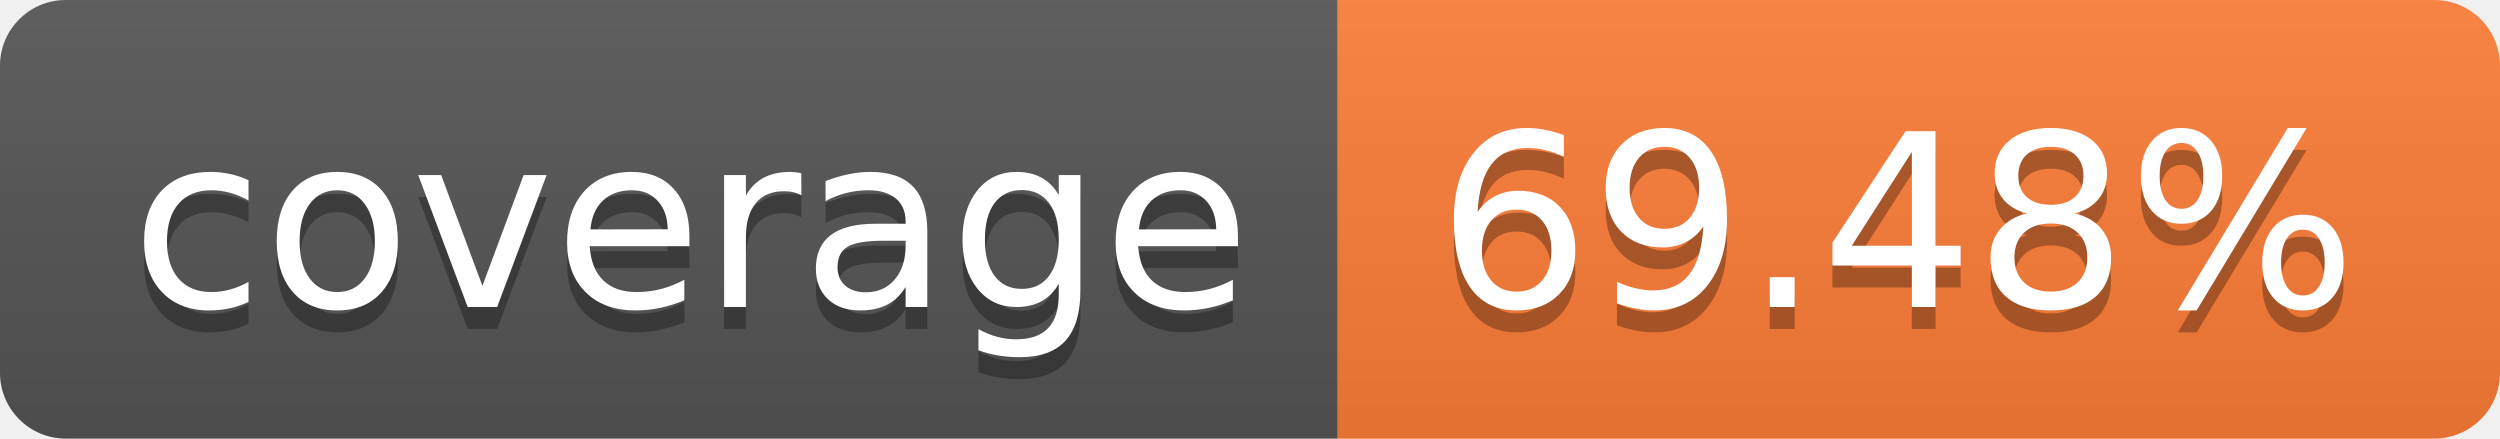
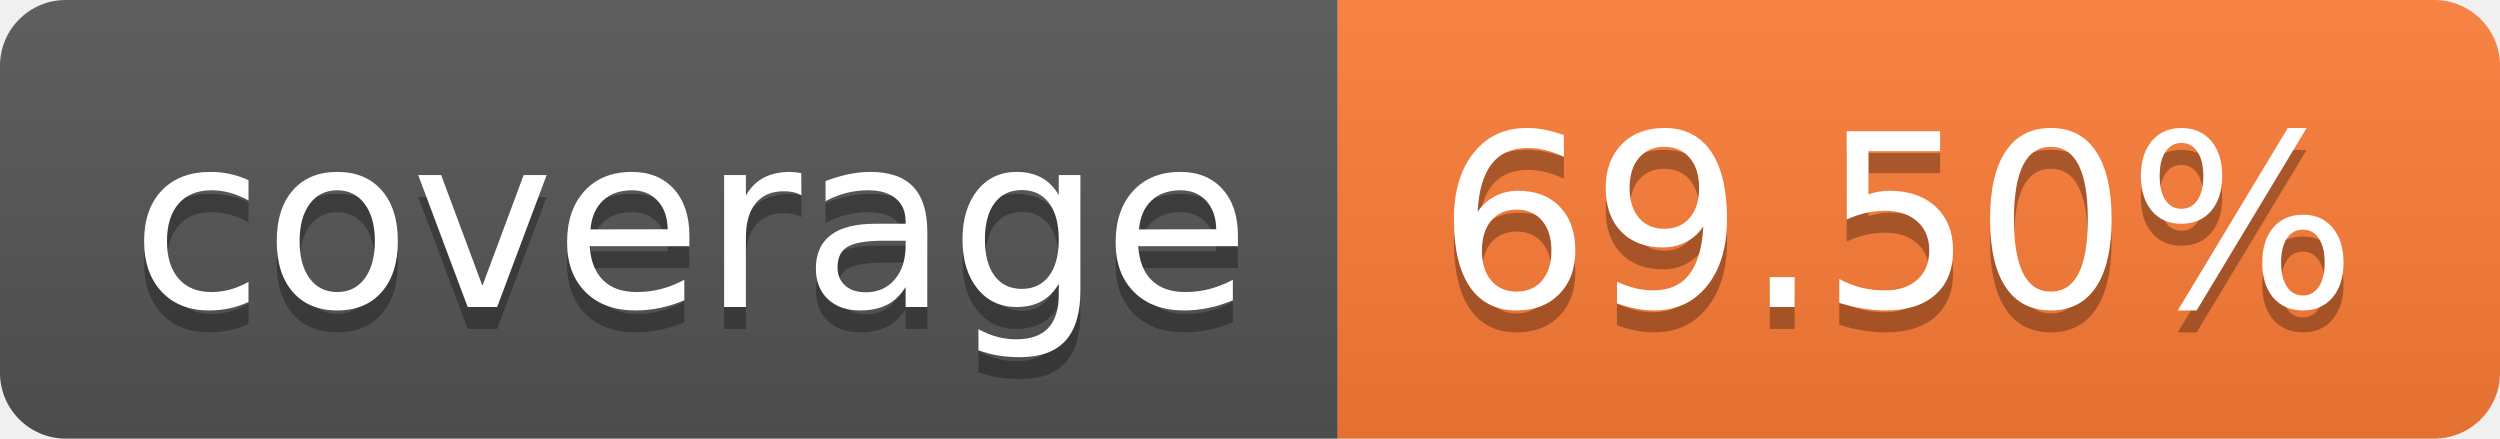
- <svg xmlns="http://www.w3.org/2000/svg" width="114" height="20" role="img" aria-label="coverage: 69.48%">
+ <svg xmlns="http://www.w3.org/2000/svg" width="114" height="20" role="img" aria-label="coverage: 69.50%">
  <linearGradient id="s" x2="0" y2="100%">
    <stop offset="0" stop-color="#bbb" stop-opacity=".1" />
    <stop offset="1" stop-opacity=".1" />
  </linearGradient>
  <clipPath id="r">
    <rect width="114" height="20" rx="3" fill="#fff" />
  </clipPath>
  <g clip-path="url(#r)">
    <rect width="61" height="20" fill="#555" />
    <rect x="61" width="53" height="20" fill="#fe7d37" />
    <rect width="114" height="20" fill="url(#s)" />
  </g>
  <g fill="#fff" text-anchor="middle" font-family="Verdana,Geneva,DejaVu Sans,sans-serif" text-rendering="geometricPrecision" font-size="110">
    <text aria-hidden="true" x="315" y="150" fill="#010101" fill-opacity=".3" transform="scale(.1)" textLength="510">coverage</text>
    <text x="315" y="140" transform="scale(.1)" fill="#fff" textLength="510">coverage</text>
-     <text aria-hidden="true" x="865" y="150" fill="#010101" fill-opacity=".3" transform="scale(.1)" textLength="430">69.48%</text>
-     <text x="865" y="140" transform="scale(.1)" fill="#fff" textLength="430">69.48%</text>
+     <text aria-hidden="true" x="865" y="150" fill="#010101" fill-opacity=".3" transform="scale(.1)" textLength="430">69.50%</text>
+     <text x="865" y="140" transform="scale(.1)" fill="#fff" textLength="430">69.50%</text>
  </g>
</svg>
